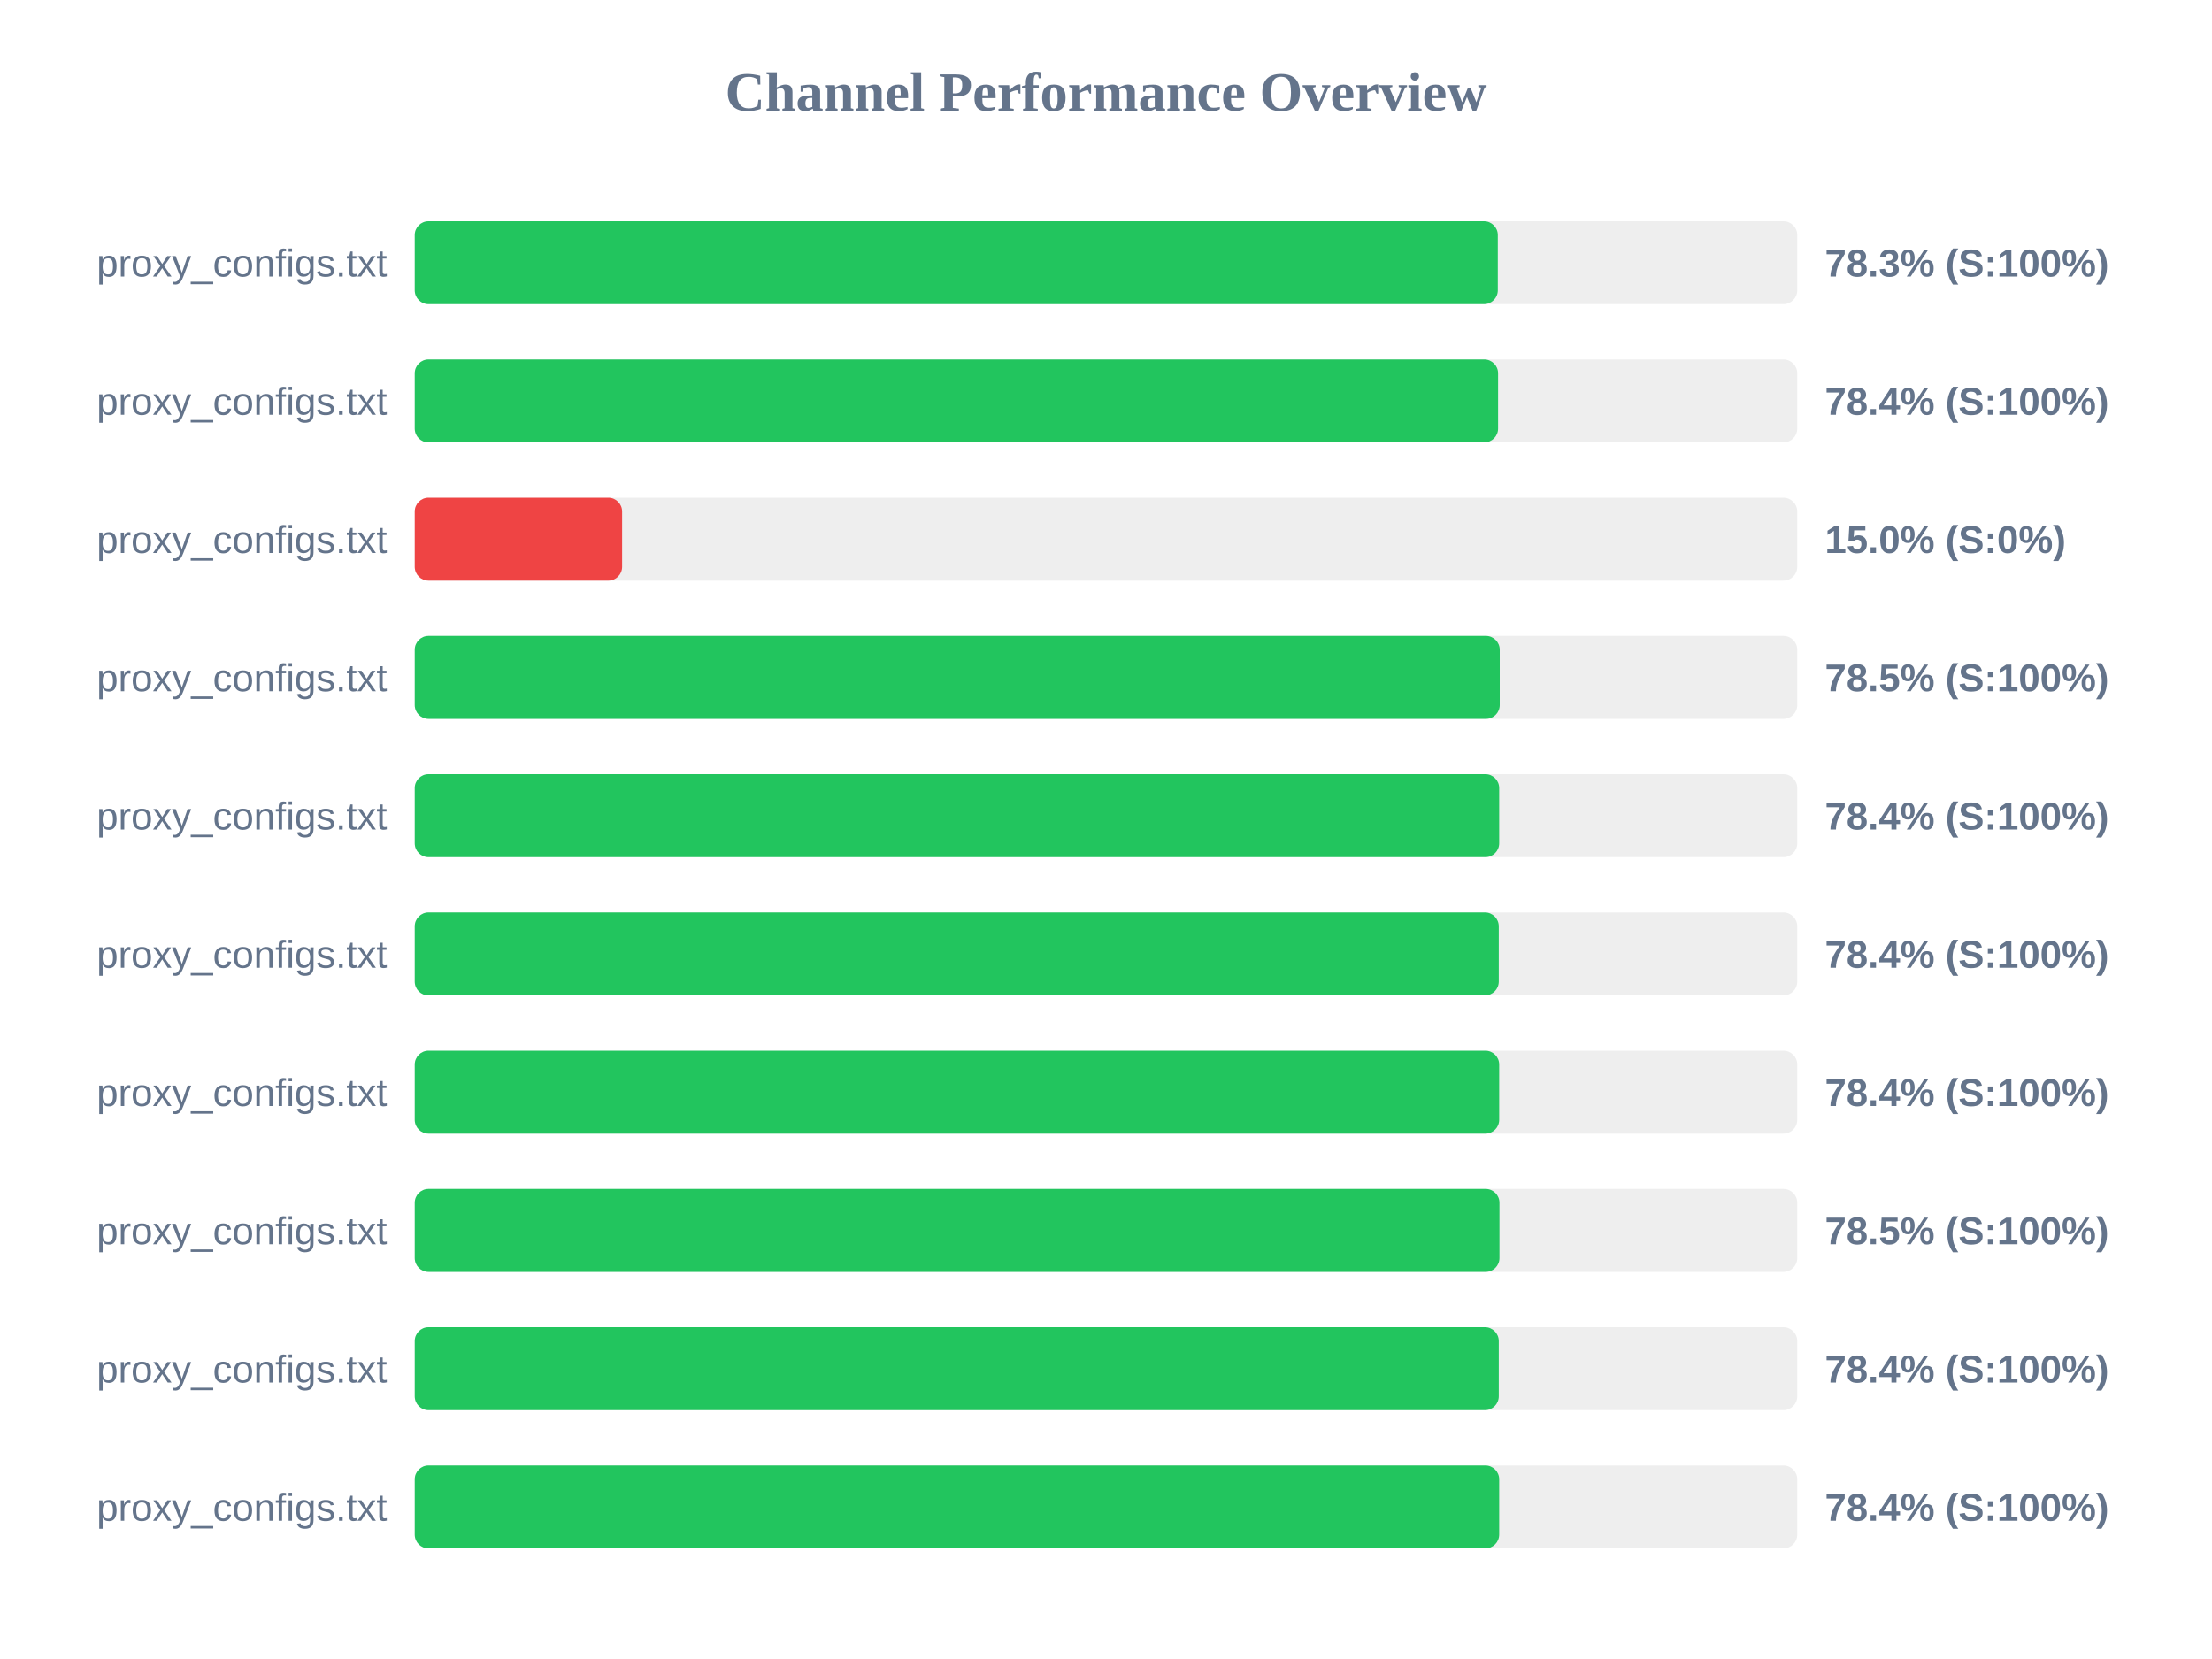
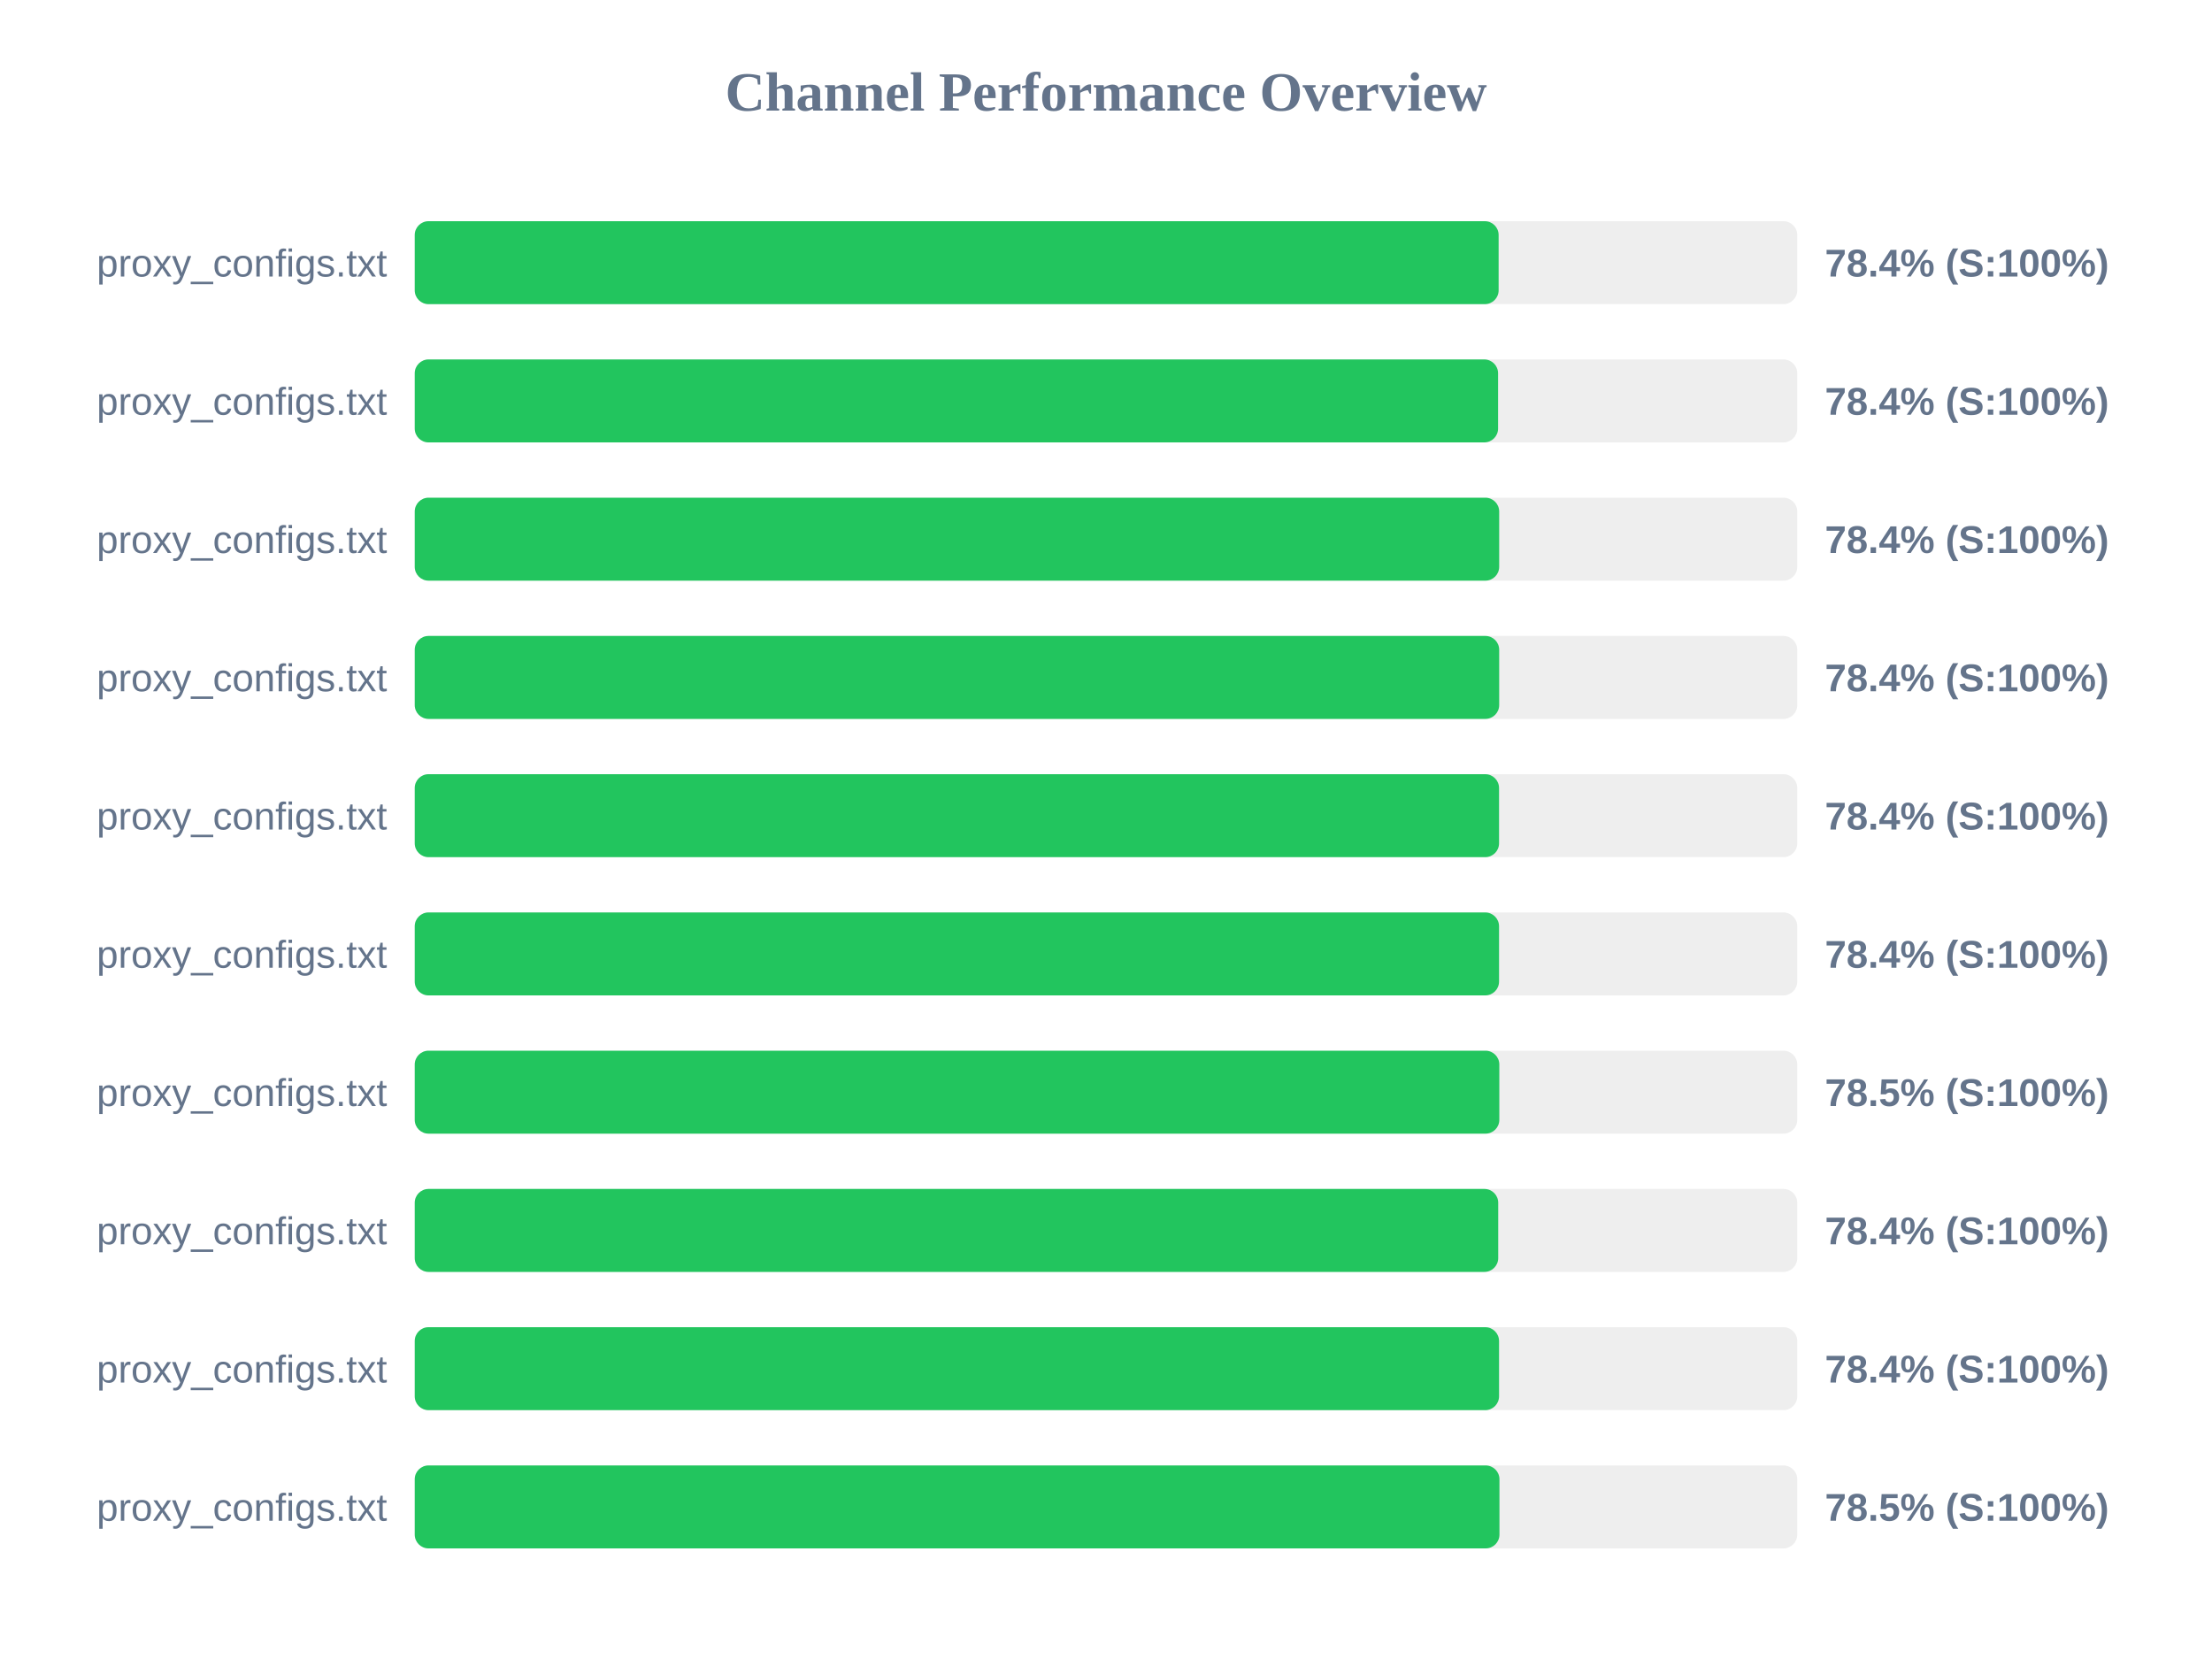
<svg xmlns="http://www.w3.org/2000/svg" width="800" height="600" version="1.1">
  <style>
        .row { font: 14px Arial; fill: #64748b; }
        .score { font: bold 14px Arial; fill: #64748b; }
    </style>
  <text x="400" y="40" text-anchor="middle" font-size="20px" font-weight="bold" fill="#64748b">Channel Performance Overview</text>
  <rect x="150" y="80" width="500" height="30" fill="#eee" rx="5" />
-   <rect x="150" y="80" width="391.7" height="30" fill="#22c55e" rx="5" />
+   <rect x="150" y="80" width="392.0" height="30" fill="#22c55e" rx="5" />
  <text x="140" y="100" text-anchor="end" class="row">proxy_configs.txt</text>
-   <text x="660" y="100" text-anchor="start" class="score">78.3% (S:100%)</text>
+   <text x="660" y="100" text-anchor="start" class="score">78.4% (S:100%)</text>
  <rect x="150" y="130" width="500" height="30" fill="#eee" rx="5" />
  <rect x="150" y="130" width="391.8" height="30" fill="#22c55e" rx="5" />
  <text x="140" y="150" text-anchor="end" class="row">proxy_configs.txt</text>
  <text x="660" y="150" text-anchor="start" class="score">78.4% (S:100%)</text>
  <rect x="150" y="180" width="500" height="30" fill="#eee" rx="5" />
-   <rect x="150" y="180" width="75.0" height="30" fill="#ef4444" rx="5" />
+   <rect x="150" y="180" width="392.2" height="30" fill="#22c55e" rx="5" />
  <text x="140" y="200" text-anchor="end" class="row">proxy_configs.txt</text>
-   <text x="660" y="200" text-anchor="start" class="score">15.0% (S:0%)</text>
+   <text x="660" y="200" text-anchor="start" class="score">78.4% (S:100%)</text>
  <rect x="150" y="230" width="500" height="30" fill="#eee" rx="5" />
-   <rect x="150" y="230" width="392.4" height="30" fill="#22c55e" rx="5" />
+   <rect x="150" y="230" width="392.2" height="30" fill="#22c55e" rx="5" />
  <text x="140" y="250" text-anchor="end" class="row">proxy_configs.txt</text>
-   <text x="660" y="250" text-anchor="start" class="score">78.5% (S:100%)</text>
+   <text x="660" y="250" text-anchor="start" class="score">78.4% (S:100%)</text>
  <rect x="150" y="280" width="500" height="30" fill="#eee" rx="5" />
-   <rect x="150" y="280" width="392.2" height="30" fill="#22c55e" rx="5" />
+   <rect x="150" y="280" width="392.15" height="30" fill="#22c55e" rx="5" />
  <text x="140" y="300" text-anchor="end" class="row">proxy_configs.txt</text>
  <text x="660" y="300" text-anchor="start" class="score">78.4% (S:100%)</text>
  <rect x="150" y="330" width="500" height="30" fill="#eee" rx="5" />
-   <rect x="150" y="330" width="392.05" height="30" fill="#22c55e" rx="5" />
+   <rect x="150" y="330" width="392.15" height="30" fill="#22c55e" rx="5" />
  <text x="140" y="350" text-anchor="end" class="row">proxy_configs.txt</text>
  <text x="660" y="350" text-anchor="start" class="score">78.4% (S:100%)</text>
  <rect x="150" y="380" width="500" height="30" fill="#eee" rx="5" />
-   <rect x="150" y="380" width="392.2" height="30" fill="#22c55e" rx="5" />
+   <rect x="150" y="380" width="392.25" height="30" fill="#22c55e" rx="5" />
  <text x="140" y="400" text-anchor="end" class="row">proxy_configs.txt</text>
-   <text x="660" y="400" text-anchor="start" class="score">78.4% (S:100%)</text>
+   <text x="660" y="400" text-anchor="start" class="score">78.5% (S:100%)</text>
  <rect x="150" y="430" width="500" height="30" fill="#eee" rx="5" />
-   <rect x="150" y="430" width="392.3" height="30" fill="#22c55e" rx="5" />
+   <rect x="150" y="430" width="391.85" height="30" fill="#22c55e" rx="5" />
  <text x="140" y="450" text-anchor="end" class="row">proxy_configs.txt</text>
-   <text x="660" y="450" text-anchor="start" class="score">78.5% (S:100%)</text>
+   <text x="660" y="450" text-anchor="start" class="score">78.4% (S:100%)</text>
  <rect x="150" y="480" width="500" height="30" fill="#eee" rx="5" />
-   <rect x="150" y="480" width="392.05" height="30" fill="#22c55e" rx="5" />
+   <rect x="150" y="480" width="392.15" height="30" fill="#22c55e" rx="5" />
  <text x="140" y="500" text-anchor="end" class="row">proxy_configs.txt</text>
  <text x="660" y="500" text-anchor="start" class="score">78.4% (S:100%)</text>
  <rect x="150" y="530" width="500" height="30" fill="#eee" rx="5" />
-   <rect x="150" y="530" width="392.2" height="30" fill="#22c55e" rx="5" />
+   <rect x="150" y="530" width="392.3" height="30" fill="#22c55e" rx="5" />
  <text x="140" y="550" text-anchor="end" class="row">proxy_configs.txt</text>
-   <text x="660" y="550" text-anchor="start" class="score">78.4% (S:100%)</text>
+   <text x="660" y="550" text-anchor="start" class="score">78.5% (S:100%)</text>
</svg>
